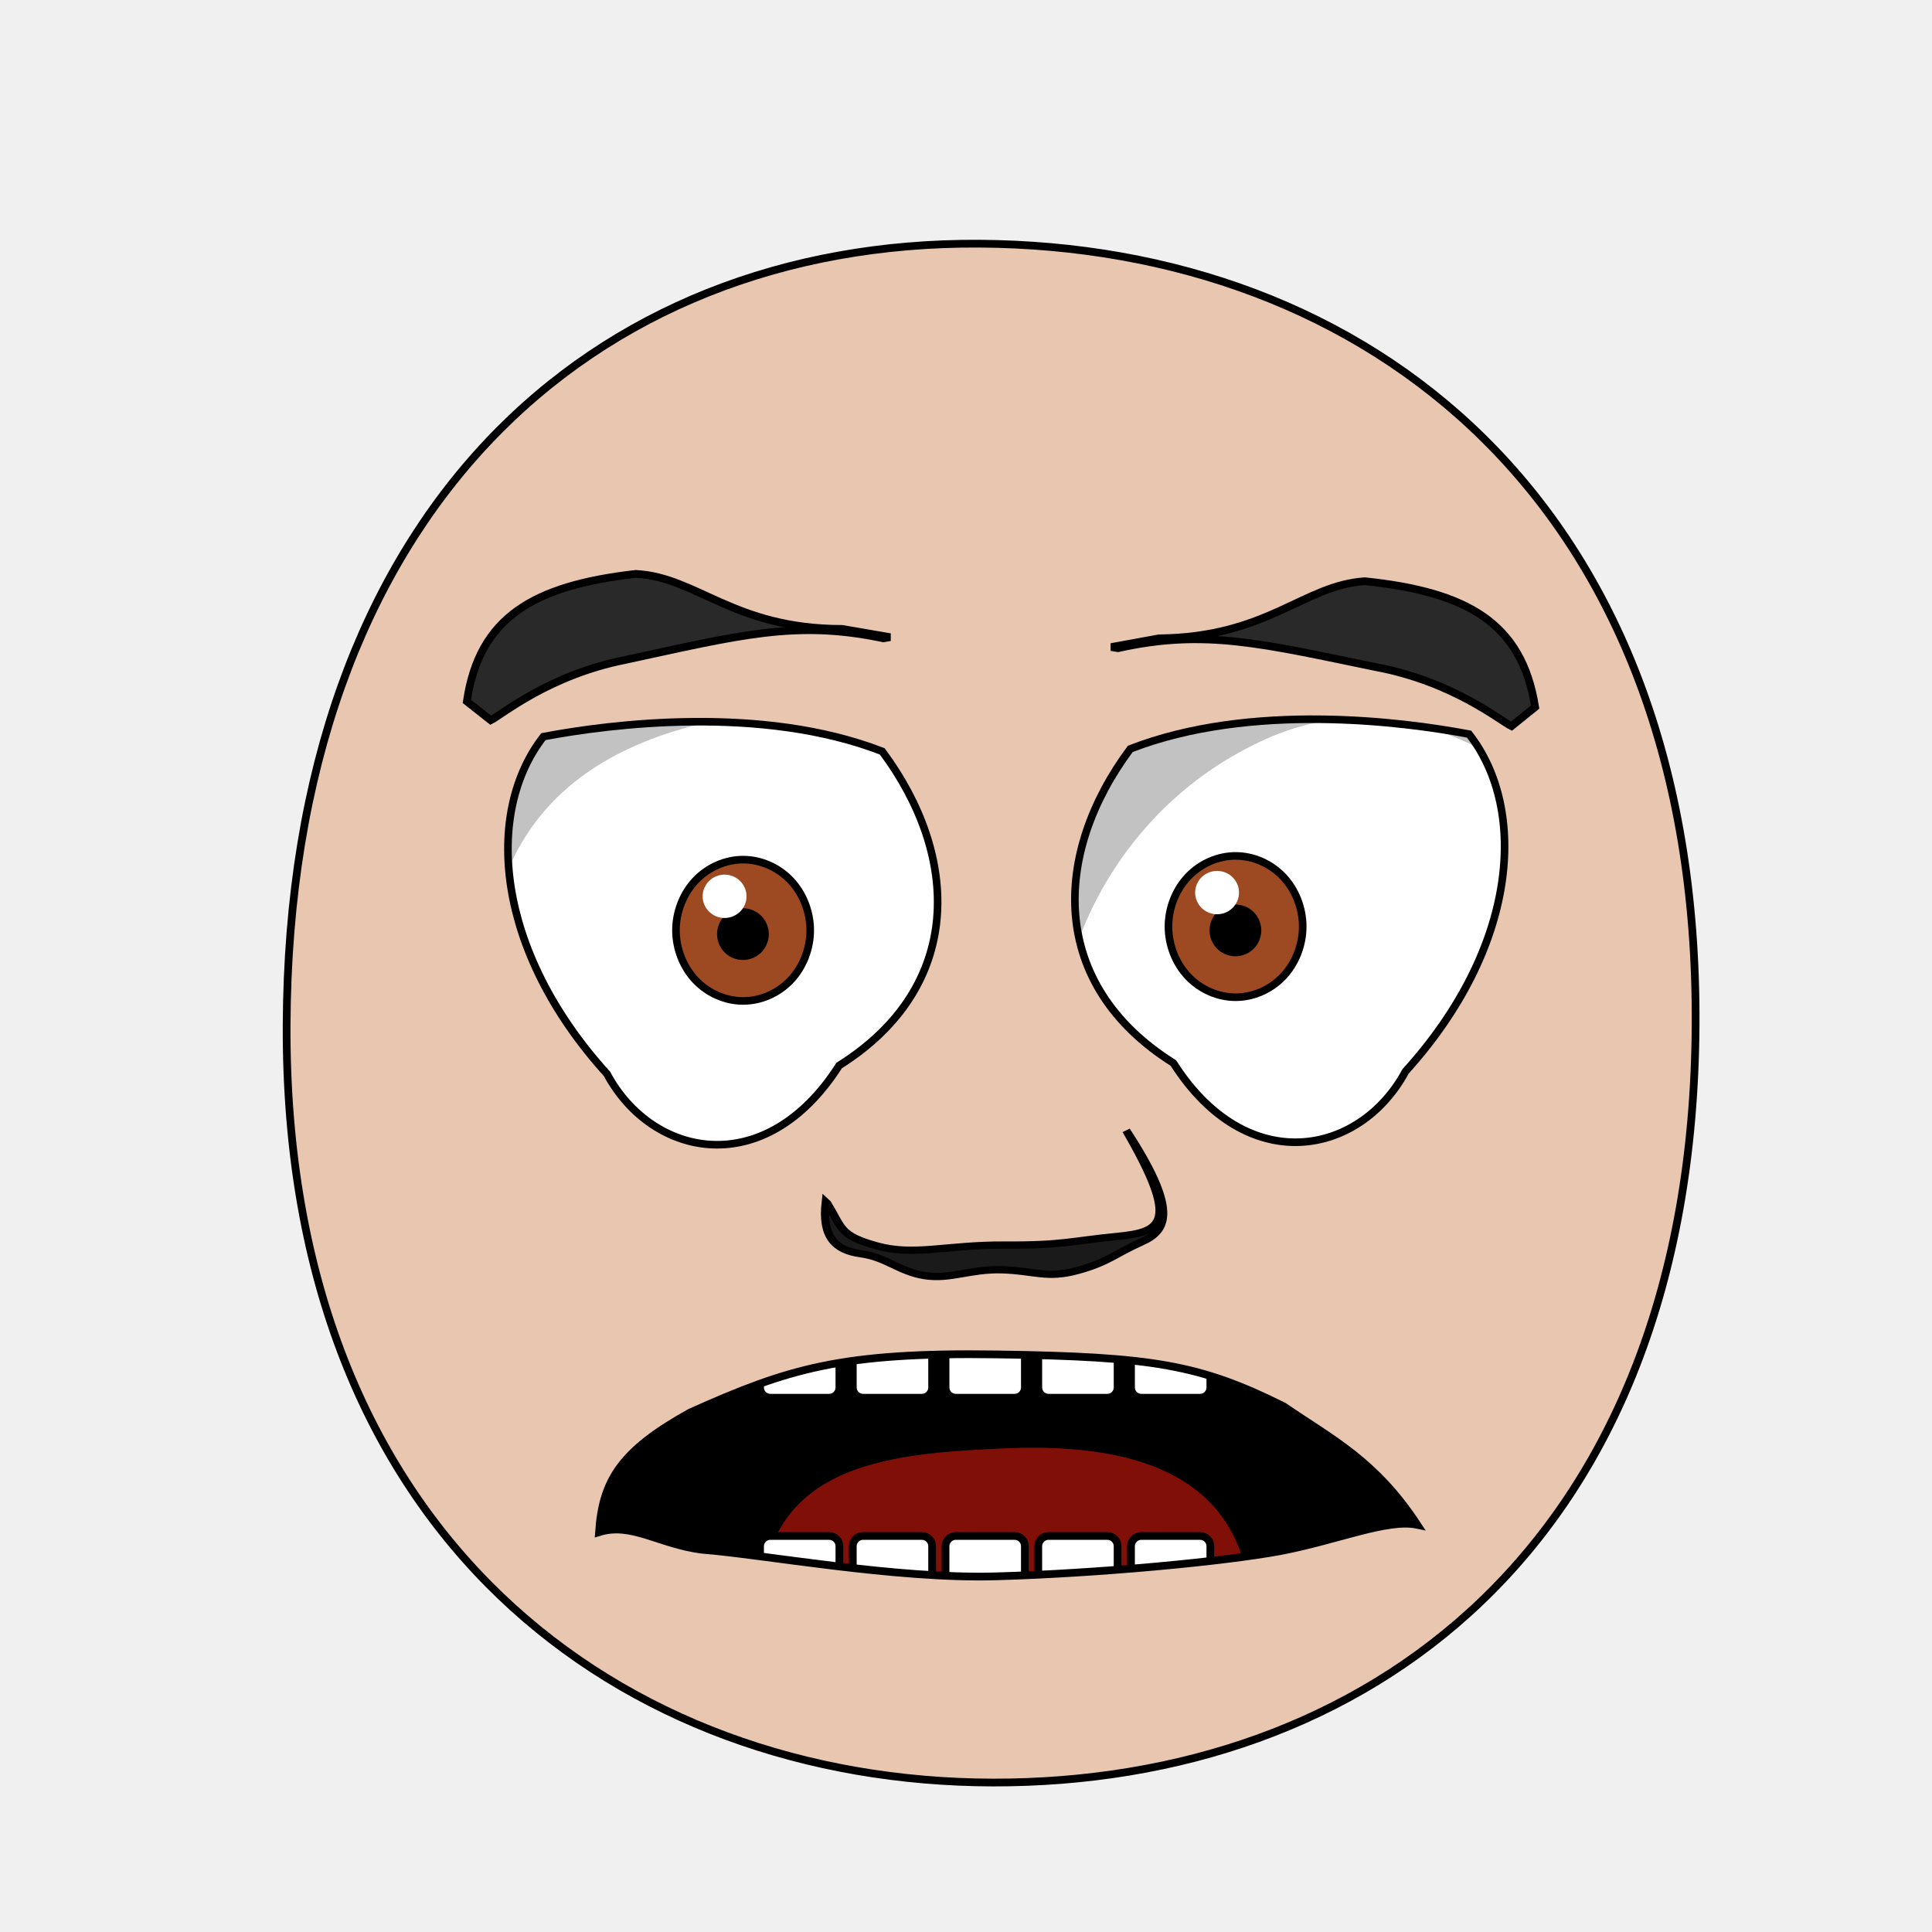
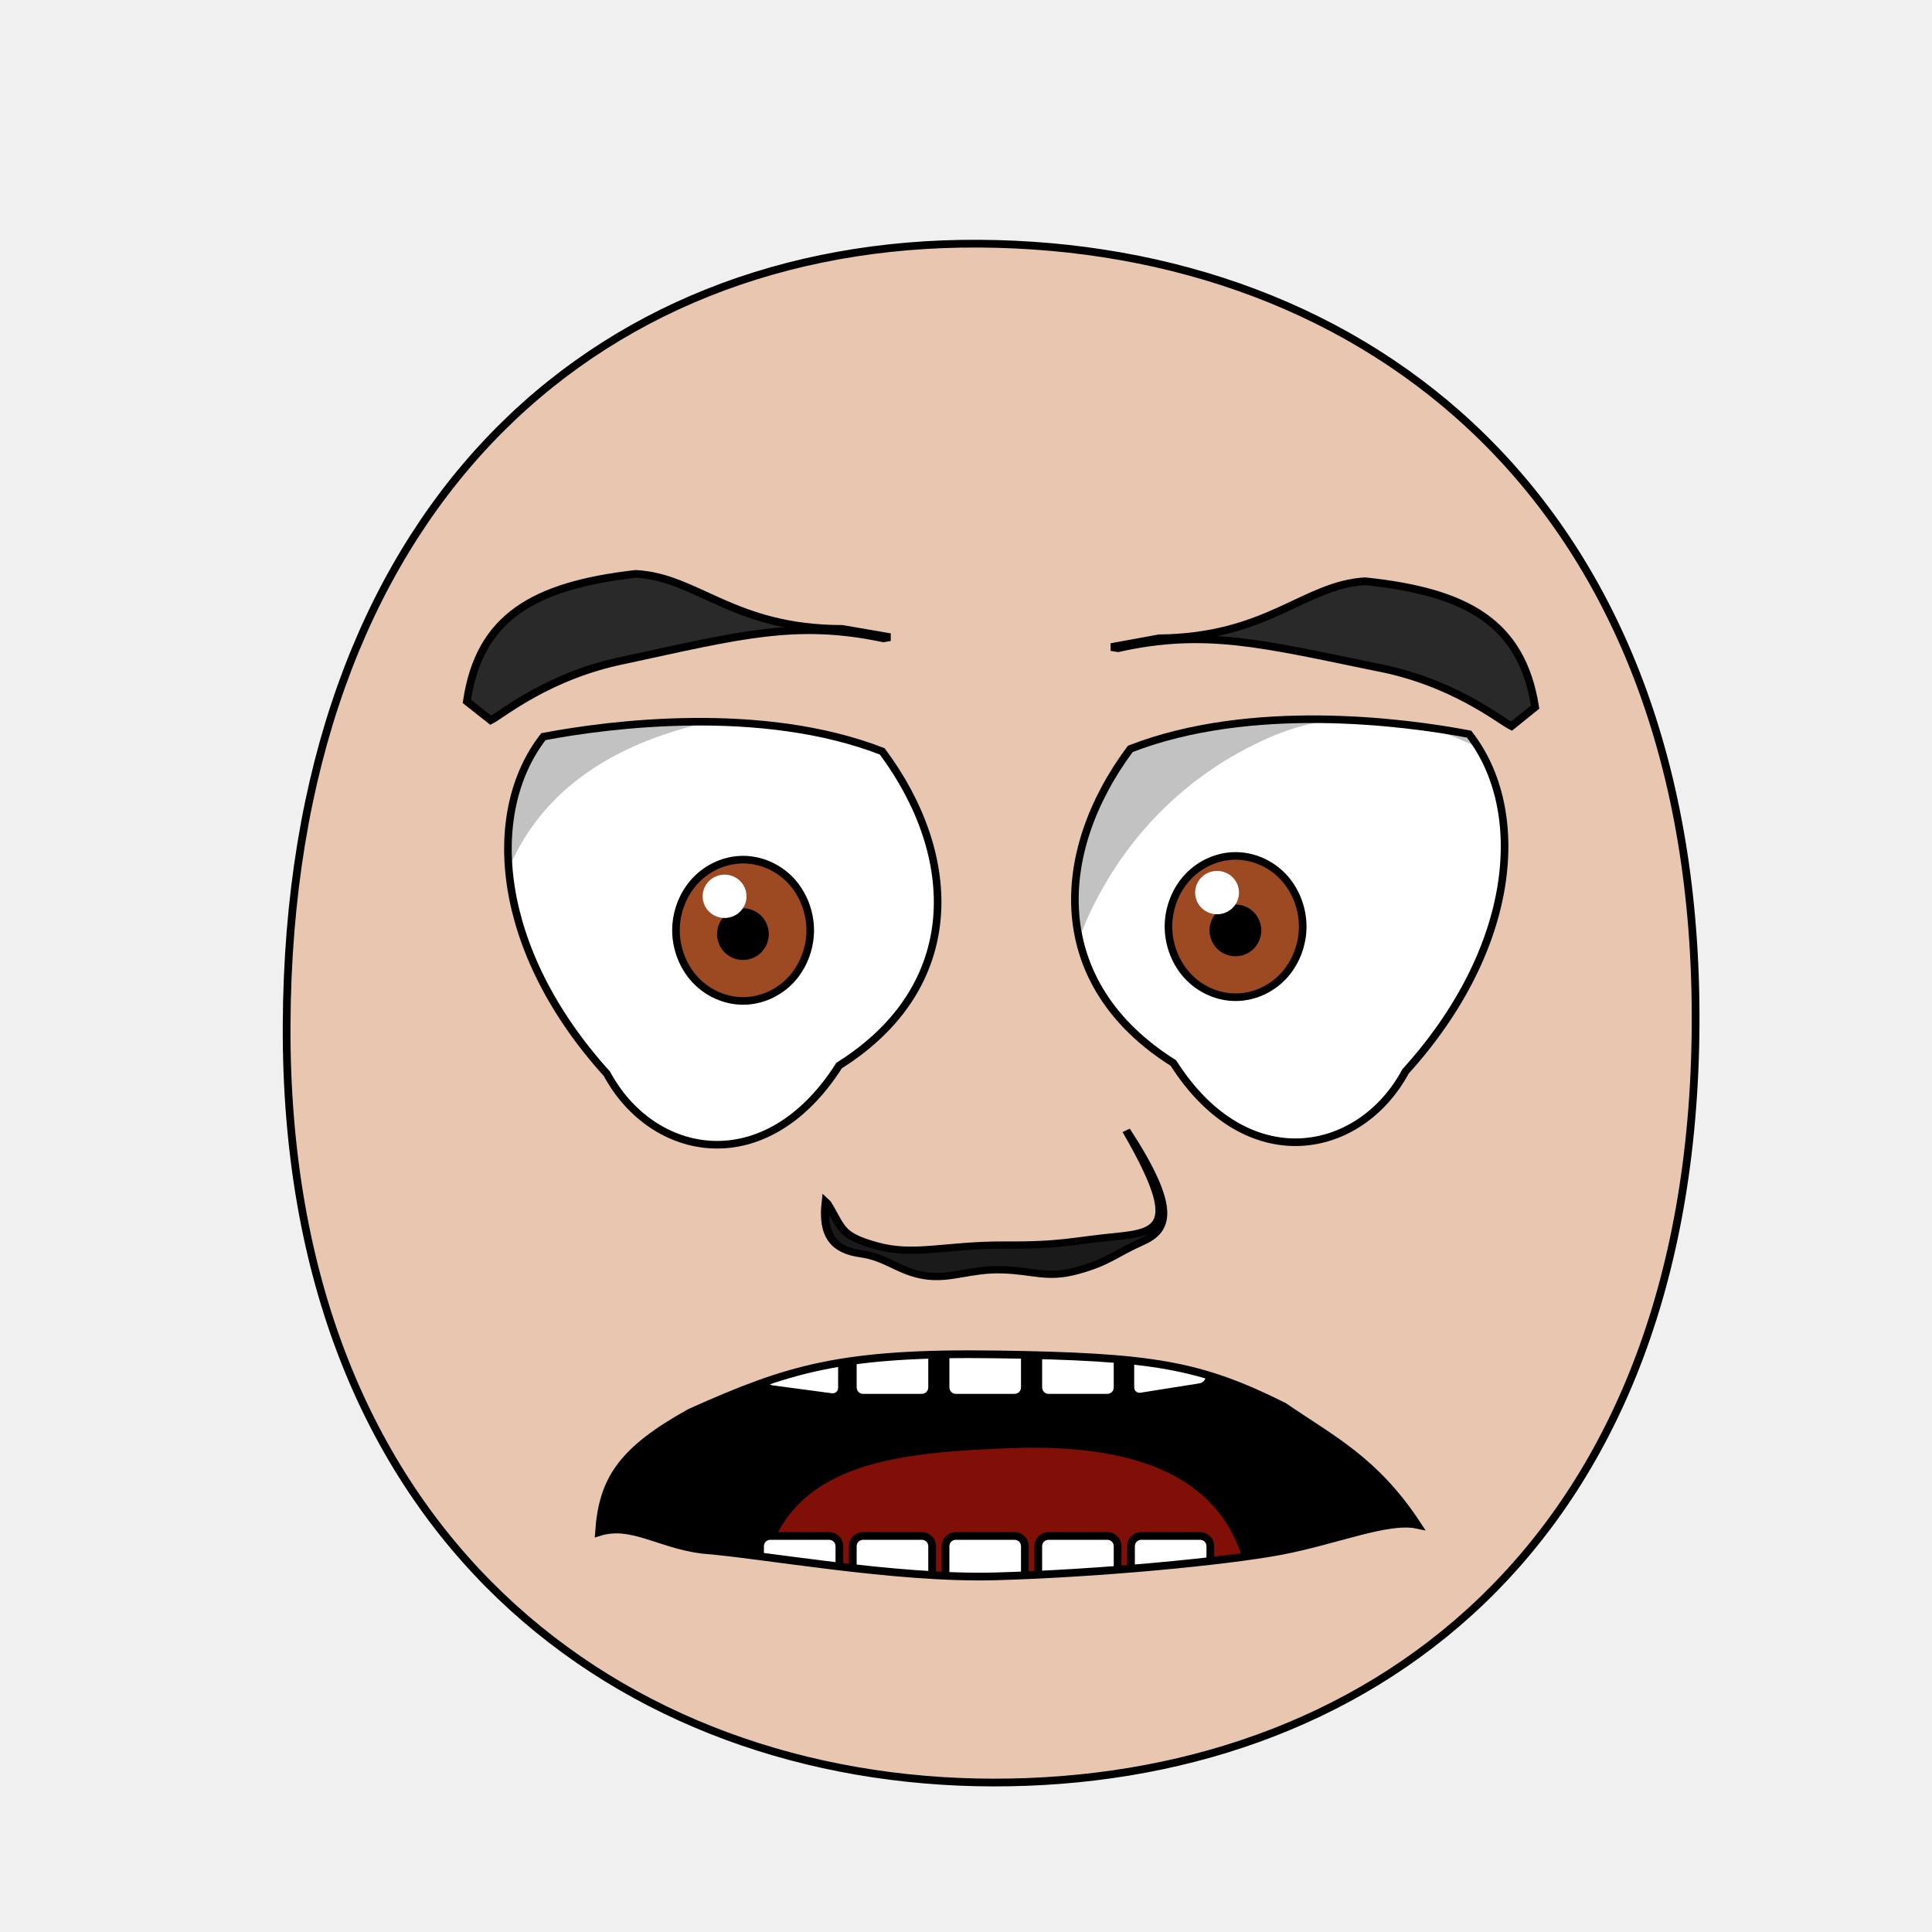
- <svg xmlns="http://www.w3.org/2000/svg" xmlns:xlink="http://www.w3.org/1999/xlink" version="1.1" viewBox="0 0 250 250" id="emoticon-front-view" width="100%" height="100%">
+ <svg xmlns="http://www.w3.org/2000/svg" xmlns:xlink="http://www.w3.org/1999/xlink" height="100%" width="100%" id="emoticon-front-view" viewBox="0 0 250 250" version="1.1">
  <defs id="defs4">
    <linearGradient id="linearGradient5745">
-       <stop style="stop-color:#f4c815;stop-opacity:1" id="stop5747" offset="0" />
-       <stop style="stop-color:#cc0000;stop-opacity:1" id="stop5749" offset="1" />
+       <stop style="stop-color:#f4c815;stop-opacity:1" offset="0" id="stop5747" />
+       <stop style="stop-color:#cc0000;stop-opacity:1" offset="1" id="stop5749" />
    </linearGradient>
    <linearGradient id="linearGradient2823">
-       <stop style="stop-color:#000000;stop-opacity:1" id="stop2825" offset="0" />
-       <stop style="stop-color:#6f0a5a;stop-opacity:1" id="stop2827" offset="1" />
+       <stop style="stop-color:#000000;stop-opacity:1" offset="0" id="stop2825" />
+       <stop style="stop-color:#6f0a5a;stop-opacity:1" offset="1" id="stop2827" />
    </linearGradient>
    <clipPath id="clipPath2967">
-       <use transform="translate(-57.14,-22.86)" id="use2969" x="0" y="0" width="1" height="1" xlink:href="#path3622">
+       <use transform="translate(-57.14,-22.86)" xlink:href="#path3622" height="1" width="1" y="0" x="0" id="use2969">
</use>
    </clipPath>
    <clipPath id="clipPath4022">
-       <use transform="matrix(-1,0,0,1,915.87,-3.77)" id="use5959" x="0" y="0" width="250" height="250" xlink:href="#path3622">
+       <use transform="matrix(-1,0,0,1,915.87,-3.77)" xlink:href="#path3622" height="250" width="250" y="0" x="0" id="use5959">
</use>
    </clipPath>
-     <radialGradient cx="-15.372" cy="2.705" r="1" fx="-15.372" fy="2.705" id="radialGradient5694" xlink:href="#linearGradient5745" gradientUnits="userSpaceOnUse" gradientTransform="matrix(98.09029,121.5278,-104.4591,83.94095,1881.611,1722.677)" spreadMethod="pad">
+     <radialGradient spreadMethod="pad" gradientTransform="matrix(98.09029,121.5278,-104.4591,83.94095,1881.611,1722.677)" gradientUnits="userSpaceOnUse" xlink:href="#linearGradient5745" id="radialGradient5694" fy="2.705" fx="-15.372" r="1" cy="2.705" cx="-15.372">
</radialGradient>
-     <linearGradient x1="107.143" y1="488.076" x2="138.571" y2="606.466" id="irisGradient" xlink:href="#linearGradient2823" gradientUnits="userSpaceOnUse" gradientTransform="translate(37.46307,-25.35117)">
+     <linearGradient gradientTransform="translate(37.46307,-25.35117)" gradientUnits="userSpaceOnUse" xlink:href="#linearGradient2823" id="irisGradient" y2="606.466" x2="138.571" y1="488.076" x1="107.143">
</linearGradient>
-     <clipPath id="clipPath-mouth" clipPathUnits="userSpaceOnUse">
-       <use height="250" width="250" id="use-mouth-outline" xlink:href="#mouth-outline" y="0" x="0" />
+     <clipPath clipPathUnits="userSpaceOnUse" id="clipPath-mouth">
+       <use x="0" y="0" xlink:href="#mouth-outline" id="use-mouth-outline" width="250" height="250" />
    </clipPath>
  </defs>
  <g id="head">
    <path style="fill:#e9c6af;stroke:#000000;stroke-width:1;stroke-opacity:1" d="M 128.48,230.66 C 176.27,230.75 219.01,200.57 219.41,132.64 219.80,64.72 176.76,31.81 126.68,31.53 76.60,31.24 37.38,66.28 37.09,132.64 36.80,199.01 80.69,230.57 128.48,230.66 Z" id="path164">
</path>
  </g>
  <g transform="matrix(0.16,0,0,0.16,62.84,33.62)" style="stroke-width:4.36;stroke-miterlimit:4;stroke-dasharray:none" id="left-eye">
    <path d="M 320.75,397.55 C 383.63,482.02 387.49,587.76 285.90,651.62 226.47,744.89 134.95,726.73 98.13,658.35 7.66,558.45 -1.20,447.18 46.75,385.63 100.89,375.35 223.60,359.81 320.75,397.55 Z" style="fill:#ffffff;stroke:#000000;stroke-width:6.14;stroke-miterlimit:4;stroke-opacity:1;stroke-dasharray:none" id="path3622">
</path>
-     <g transform="translate(57.14,22.86)" style="stroke-width:4.36;stroke-miterlimit:4;stroke-dasharray:none" clip-path="url(#clipPath2967)" id="lens">
+     <g transform="translate(57.14,22.86)" style="stroke-width:4.36;stroke-miterlimit:4;stroke-dasharray:none" id="lens" clip-path="url(#clipPath2967)">
      <g id="g4403">
        <path style="fill:#9d4922;fill-opacity:1;stroke:#000000;stroke-width:6.14;stroke-miterlimit:4;stroke-opacity:1;stroke-dasharray:none" d="M 205.38,519.39 C 205.38,534.35 199.53,549.21 189.48,559.79 179.43,570.37 165.31,576.53 151.09,576.53 136.88,576.53 122.76,570.37 112.71,559.79 102.66,549.21 96.80,534.35 96.80,519.39 96.80,504.43 102.66,489.56 112.71,478.98 122.76,468.40 136.88,462.24 151.09,462.24 165.31,462.24 179.43,468.40 189.48,478.98 199.53,489.56 205.38,504.43 205.38,519.39 Z" id="iris">
</path>
        <path d="M 168.81,522.49 C 168.81,527.16 166.89,531.81 163.58,535.12 160.27,538.43 155.63,540.35 150.95,540.35 146.27,540.35 141.63,538.43 138.32,535.12 135.02,531.81 133.09,527.16 133.09,522.49 133.09,517.81 135.02,513.16 138.32,509.85 141.63,506.55 146.27,504.62 150.95,504.62 155.63,504.62 160.27,506.55 163.58,509.85 166.89,513.16 168.81,517.81 168.81,522.49 Z" style="fill:#000000;fill-opacity:1;stroke:#000000;stroke-width:6.14;stroke-miterlimit:4;stroke-opacity:1;stroke-dasharray:none" id="pupil">
</path>
        <path d="M 153.85,491.90 C 153.85,501.61 145.92,509.43 136.11,509.43 126.32,509.43 118.37,501.61 118.37,491.90 118.37,482.24 126.32,474.37 136.11,474.37 145.92,474.37 153.85,482.24 153.85,491.90 Z" style="fill:#ffffff;fill-opacity:1;stroke:none" id="glare">
</path>
      </g>
      <path style="opacity:0.24;fill:#000000;stroke:#000000;stroke-width:1px;stroke-linecap:butt;stroke-linejoin:miter;stroke-opacity:1" d="M -51.39,603.84 -118.80,355.83 226.66,230.15 269.85,341.17 C 269.85,341.17 118.84,324.91 23.83,392.01 -83.63,467.89 -51.39,603.84 -51.39,603.84 Z" id="left-lid-shadow">
</path>
    </g>
  </g>
  <g transform="matrix(0.16,0,0,0.16,51.04,33.90)" style="stroke-width:4.36;stroke-miterlimit:4;stroke-dasharray:none" id="right-eye">
-     <use transform="matrix(-1,0,0,1,915.87,-3.77)" id="use3959" x="0" y="0" width="250" height="250" xlink:href="#path3622">
+     <use transform="matrix(-1,0,0,1,915.87,-3.77)" xlink:href="#path3622" height="250" width="250" y="0" x="0" id="use3959">
</use>
-     <g clip-path="url(#clipPath4022)" id="g4015">
-       <use transform="translate(529.19,18.10)" style="stroke-width:4.36;stroke-miterlimit:4;stroke-dasharray:none" id="right-lens" x="0" y="0" width="1" height="1" xlink:href="#g4403">
+     <g id="g4015" clip-path="url(#clipPath4022)">
+       <use transform="translate(529.19,18.10)" style="stroke-width:4.36;stroke-miterlimit:4;stroke-dasharray:none" xlink:href="#g4403" height="1" width="1" y="0" x="0" id="right-lens">
</use>
      <path style="opacity:0.24;fill:#000000;stroke:#000000;stroke-width:1px;stroke-linecap:butt;stroke-linejoin:miter;stroke-miterlimit:4;stroke-opacity:1;stroke-dasharray:none" d="M 544.62,581.57 504.11,366.68 777.13,253.41 938.41,436.09 C 938.41,436.09 833.01,327.62 704.75,385.30 576.49,442.96 544.20,565.90 544.62,581.57 Z" id="right-lid-shadow">
</path>
    </g>
  </g>
  <path d="M 115.18,82.45 114.30,82.60 C 103.01,80.20 95.58,82.23 80.93,85.39 70.99,87.36 64.98,92.46 63.50,93.20 L 60.41,90.76 C 62.03,79.85 69.03,75.78 82.26,74.26 90.22,74.67 94.89,81.38 108.98,81.38 Z" style="fill:#292929;fill-opacity:1;fill-rule:nonzero;stroke:#000000;stroke-width:1;stroke-miterlimit:4;stroke-opacity:1;stroke-dasharray:none" id="left-eye-brow">
</path>
  <g style="stroke-width:1" transform="matrix(1.13,0,0,1,-17.27,2.11)" id="nose">
    <path style="fill:#1a1a1a;stroke:#000000;stroke-width:0.94;stroke-miterlimit:4;stroke-dasharray:none" d="M 110.02,153.62 C 111.77,156.85 111.40,157.76 115.70,159.11 119.99,160.45 123.63,158.96 130.31,159 136.98,159.05 138.02,158.45 143.24,157.88 148.47,157.30 150.36,156.08 144.25,144.17 150.08,154.27 149.10,157.05 146.02,158.59 142.95,160.13 142.24,161.19 138.69,162.29 135.17,163.39 133.71,162.32 130.04,162.20 126.36,162.08 124.14,163.47 121.19,162.96 118.25,162.44 116.83,160.59 113.85,160.12 110.86,159.66 109.39,157.88 109.84,153.43 Z" id="nose-outline">
</path>
  </g>
-   <use transform="matrix(-1,0.01,0.01,1,258.15,0.13)" id="right-eye-brow" x="0" y="0" width="250" height="250" xlink:href="#left-eye-brow">
+   <use transform="matrix(-1,0.01,0.01,1,258.15,0.13)" xlink:href="#left-eye-brow" height="250" width="250" y="0" x="0" id="right-eye-brow">
</use>
  <g id="mouth">
-     <g id="mouth-interior" clip-path="url(#clipPath-mouth)">
-       <rect style="fill:#000000;fill-opacity:1;stroke:none" y="159.934" x="52.649" height="66.556" width="145.364" id="mouth-background">
+     <g clip-path="url(#clipPath-mouth)" id="mouth-interior">
+       <rect id="mouth-background" width="119.944" height="66.556" x="68.16" y="159.934" style="fill:#000000;fill-opacity:1;stroke:none">
</rect>
      <path d="M 98.34,209.75 C 98.01,189.46 114.23,188.07 130.46,187.40 148.01,186.69 161.92,191.44 161.92,209.75 140.73,209.75 119.54,209.75 98.34,209.75 Z" style="fill:#800f08;fill-opacity:1;stroke:none" id="tongue">
</path>
-       <g style="stroke:#000000;stroke-opacity:1" transform="translate(4,-6.35)" id="upper-teeth">
-         <rect style="fill:#ffffff;fill-opacity:1;stroke:#000000;stroke-opacity:1" id="tooth-02" width="10.265" height="15.123" x="94.352" y="172.091" ry="1.325" rx="1.325">
+       <g style="stroke:#000000;stroke-opacity:1" transform="translate(4,-6.35)" morph="fix-children" id="upper-teeth">
+         <rect transform="matrix(0.991225,0.1321854,0,1,0,0)" rx="1.336" ry="1.325" y="158.195" x="95.524" height="15.123" width="10.356" id="tooth-02" style="fill:#ffffff;fill-opacity:1;stroke:#000000;stroke-width:1.004;stroke-opacity:1">
</rect>
-         <rect style="fill:#ffffff;fill-opacity:1;stroke:#000000;stroke-opacity:1" rx="1.325" ry="1.325" y="172.091" x="106.352" height="15.123" width="10.265" id="tooth-03">
+         <rect id="tooth-03" width="10.265" height="15.123" x="106.352" y="172.091" ry="1.325" rx="1.325" style="fill:#ffffff;fill-opacity:1;stroke:#000000;stroke-opacity:1">
</rect>
-         <rect style="fill:#ffffff;fill-opacity:1;stroke:#000000;stroke-opacity:1" id="tooth-04" width="10.265" height="15.123" x="118.352" y="172.091" ry="1.325" rx="1.325">
+         <rect rx="1.325" ry="1.325" y="172.091" x="118.352" height="15.123" width="10.265" id="tooth-04" style="fill:#ffffff;fill-opacity:1;stroke:#000000;stroke-opacity:1">
</rect>
-         <rect style="fill:#ffffff;fill-opacity:1;stroke:#000000;stroke-opacity:1" rx="1.325" ry="1.325" y="172.091" x="130.352" height="15.123" width="10.265" id="tooth-05">
+         <rect id="tooth-05" width="10.265" height="15.123" x="130.352" y="172.091" ry="1.325" rx="1.325" style="fill:#ffffff;fill-opacity:1;stroke:#000000;stroke-opacity:1">
</rect>
-         <rect style="fill:#ffffff;fill-opacity:1;stroke:#000000;stroke-opacity:1" id="tooth-06" width="10.265" height="15.123" x="142.352" y="172.091" ry="1.325" rx="1.325">
+         <rect transform="matrix(0.9876076,-0.1569434,0,1,0,0)" rx="1.341" ry="1.325" y="194.764" x="144.054" height="15.123" width="10.394" id="tooth-06" style="fill:#ffffff;fill-opacity:1;stroke:#000000;stroke-width:1.006;stroke-opacity:1">
</rect>
      </g>
      <g style="stroke:#000000;stroke-opacity:1" transform="translate(4,26.66)" id="lower-teeth">
-         <rect style="fill:#ffffff;fill-opacity:1;stroke:#000000;stroke-opacity:1" rx="1.325" ry="1.325" y="172.091" x="94.352" height="15.123" width="10.265" id="tooth-09">
+         <rect style="fill:#ffffff;fill-opacity:1;stroke:#000000;stroke-opacity:1" id="tooth-09" width="10.265" height="15.123" x="94.352" y="172.091" ry="1.325" rx="1.325">
</rect>
-         <rect style="fill:#ffffff;fill-opacity:1;stroke:#000000;stroke-opacity:1" id="tooth-10" width="10.265" height="15.123" x="106.352" y="172.091" ry="1.325" rx="1.325">
+         <rect style="fill:#ffffff;fill-opacity:1;stroke:#000000;stroke-opacity:1" rx="1.325" ry="1.325" y="172.091" x="106.352" height="15.123" width="10.265" id="tooth-10">
</rect>
-         <rect style="fill:#ffffff;fill-opacity:1;stroke:#000000;stroke-opacity:1" rx="1.325" ry="1.325" y="172.091" x="118.352" height="15.123" width="10.265" id="tooth-11">
+         <rect style="fill:#ffffff;fill-opacity:1;stroke:#000000;stroke-opacity:1" id="tooth-11" width="10.265" height="15.123" x="118.352" y="172.091" ry="1.325" rx="1.325">
</rect>
-         <rect style="fill:#ffffff;fill-opacity:1;stroke:#000000;stroke-opacity:1" id="tooth-12" width="10.265" height="15.123" x="130.352" y="172.091" ry="1.325" rx="1.325">
+         <rect style="fill:#ffffff;fill-opacity:1;stroke:#000000;stroke-opacity:1" rx="1.325" ry="1.325" y="172.091" x="130.352" height="15.123" width="10.265" id="tooth-12">
</rect>
-         <rect style="fill:#ffffff;fill-opacity:1;stroke:#000000;stroke-opacity:1" rx="1.325" ry="1.325" y="172.091" x="142.352" height="15.123" width="10.265" id="tooth-13">
+         <rect style="fill:#ffffff;fill-opacity:1;stroke:#000000;stroke-opacity:1" id="tooth-13" width="10.265" height="15.123" x="142.352" y="172.091" ry="1.325" rx="1.325">
</rect>
      </g>
    </g>
    <path d="M 183.40,197.31 C 179.53,196.49 172.92,199.35 165.63,200.72 158.33,202.08 141.86,203.62 128.81,203.98 115.82,204.34 98.55,201.12 90.80,200.53 85.20,199.79 81.70,196.95 77.51,198.26 77.98,191.56 80.34,187.74 89.32,182.77 102.02,177.07 108.88,174.97 129.02,175.26 149.23,175.55 155.27,176.59 166.09,181.97 172.36,186.27 177.92,188.96 183.40,197.31 Z" style="fill:none;stroke:#000000;stroke-width:1px;stroke-miterlimit:4;stroke-opacity:1" id="mouth-outline">
</path>
  </g>
</svg>
